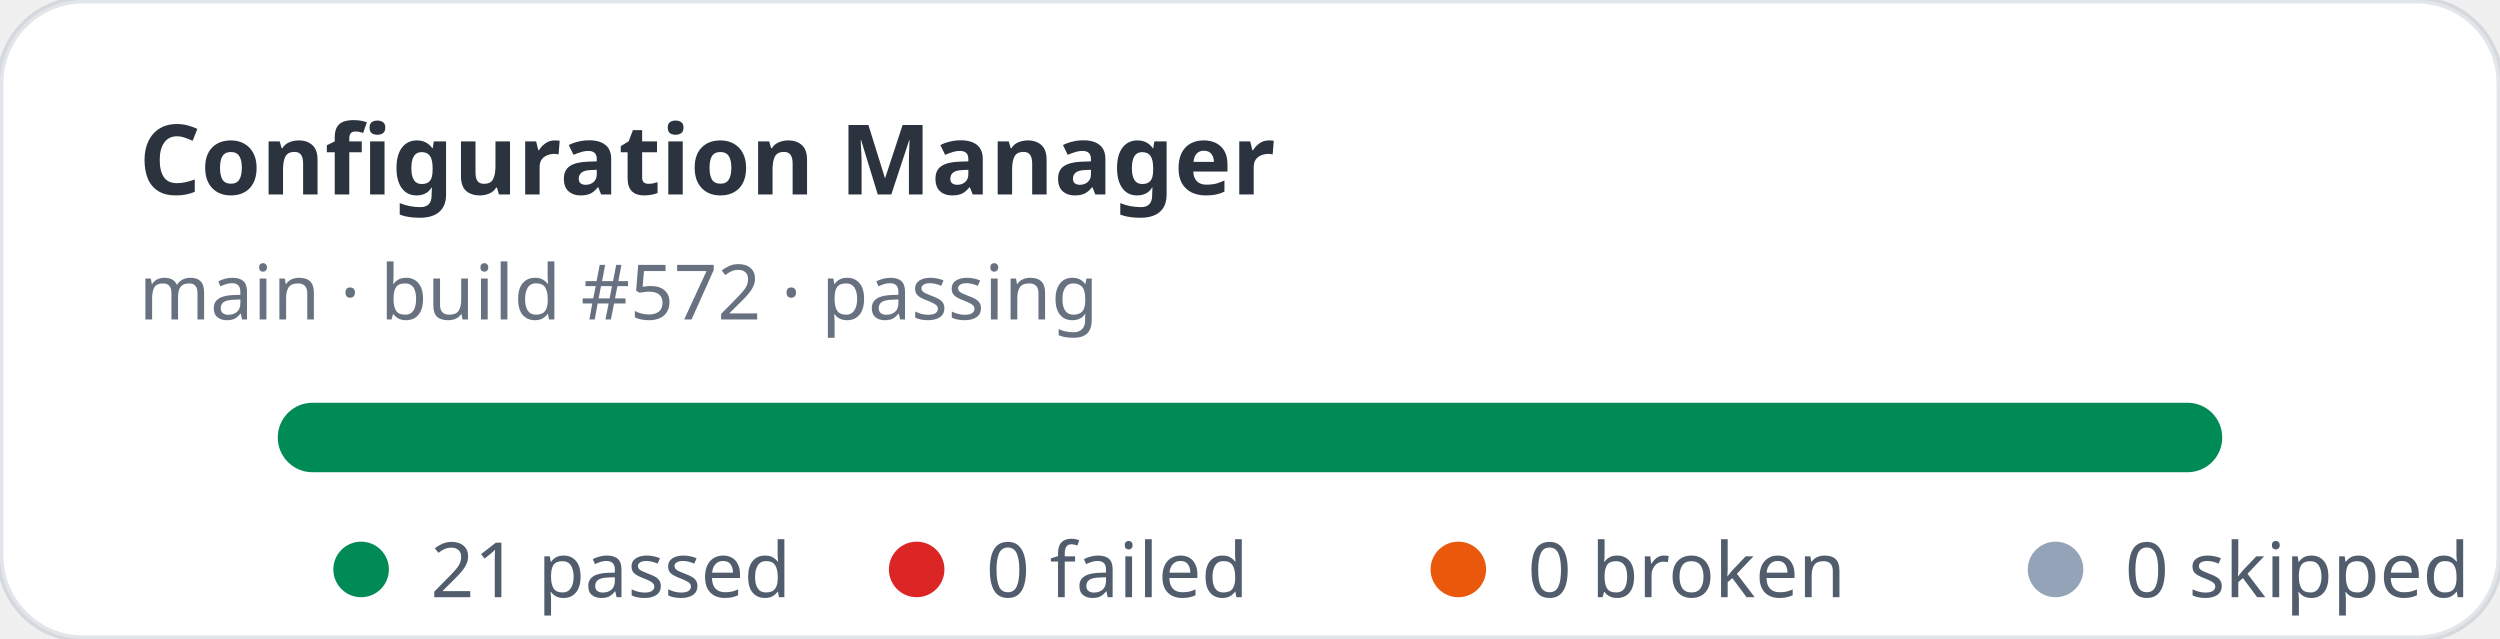
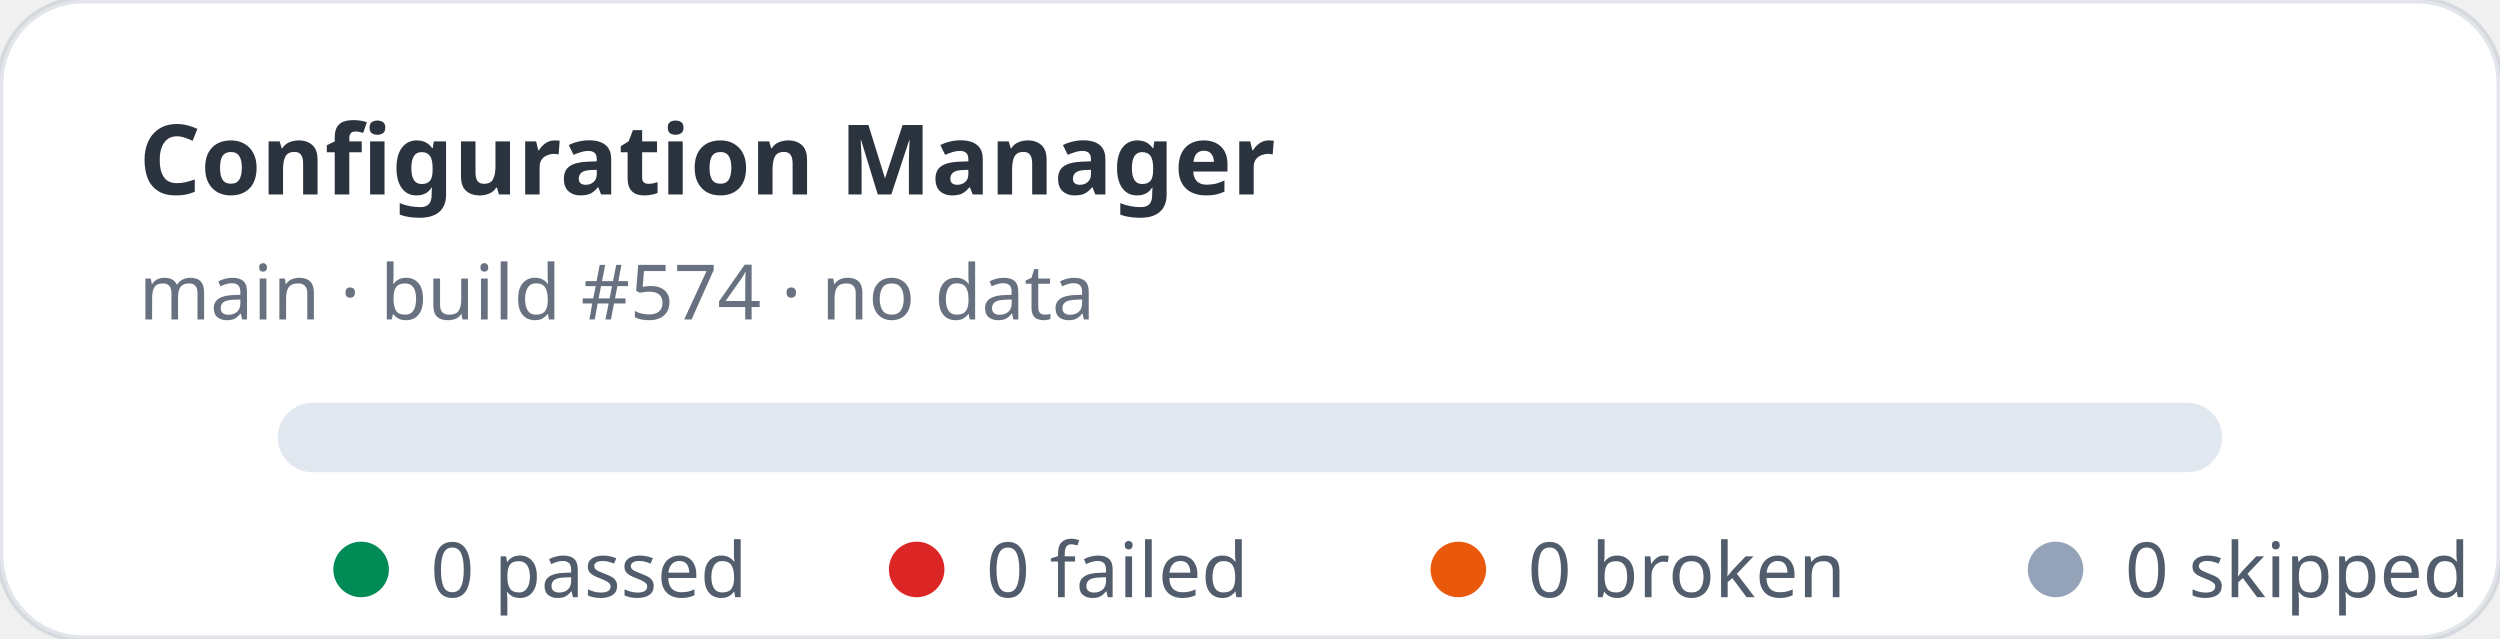
- <svg xmlns="http://www.w3.org/2000/svg" width="360" height="92" viewBox="0 0 360 92" role="img" aria-label="Configuration Manager stats: 21 passed, 0 failed">
+ <svg xmlns="http://www.w3.org/2000/svg" width="360" height="92" viewBox="0 0 360 92" role="img" aria-label="Configuration Manager stats: 0 passed, 0 failed">
  <rect width="360" height="92" rx="12" fill="#ffffff" stroke="rgba(11,48,86,0.12)" />
  <text x="20" y="28" fill="rgba(1,10,24,0.83)" font-family="ui-sans-serif,system-ui,sans-serif" font-size="14" font-weight="700">Configuration Manager</text>
-   <text x="20" y="46" fill="rgba(2,19,44,0.6)" font-family="ui-sans-serif,system-ui,sans-serif" font-size="11">main · build #572 · passing</text>
+   <text x="20" y="46" fill="rgba(2,19,44,0.6)" font-family="ui-sans-serif,system-ui,sans-serif" font-size="11">main · build #574 · no data</text>
  <rect x="40" y="58" width="280" height="10" rx="5" fill="#e2e8f0" />
-   <rect x="40" y="58" width="280" height="10" rx="5" fill="#008a56" />
  <g font-family="ui-sans-serif,system-ui,sans-serif" font-size="11" fill="rgba(1,18,40,0.68)">
    <circle cx="52" cy="82" r="4" fill="#008a56" />
-     <text x="62" y="86">21 passed</text>
+     <text x="62" y="86">0 passed</text>
    <circle cx="132" cy="82" r="4" fill="#dc2626" />
    <text x="142" y="86">0 failed</text>
    <circle cx="210" cy="82" r="4" fill="#ea580c" />
    <text x="220" y="86">0 broken</text>
    <circle cx="296" cy="82" r="4" fill="#94a3b8" />
    <text x="306" y="86">0 skipped</text>
  </g>
</svg>
